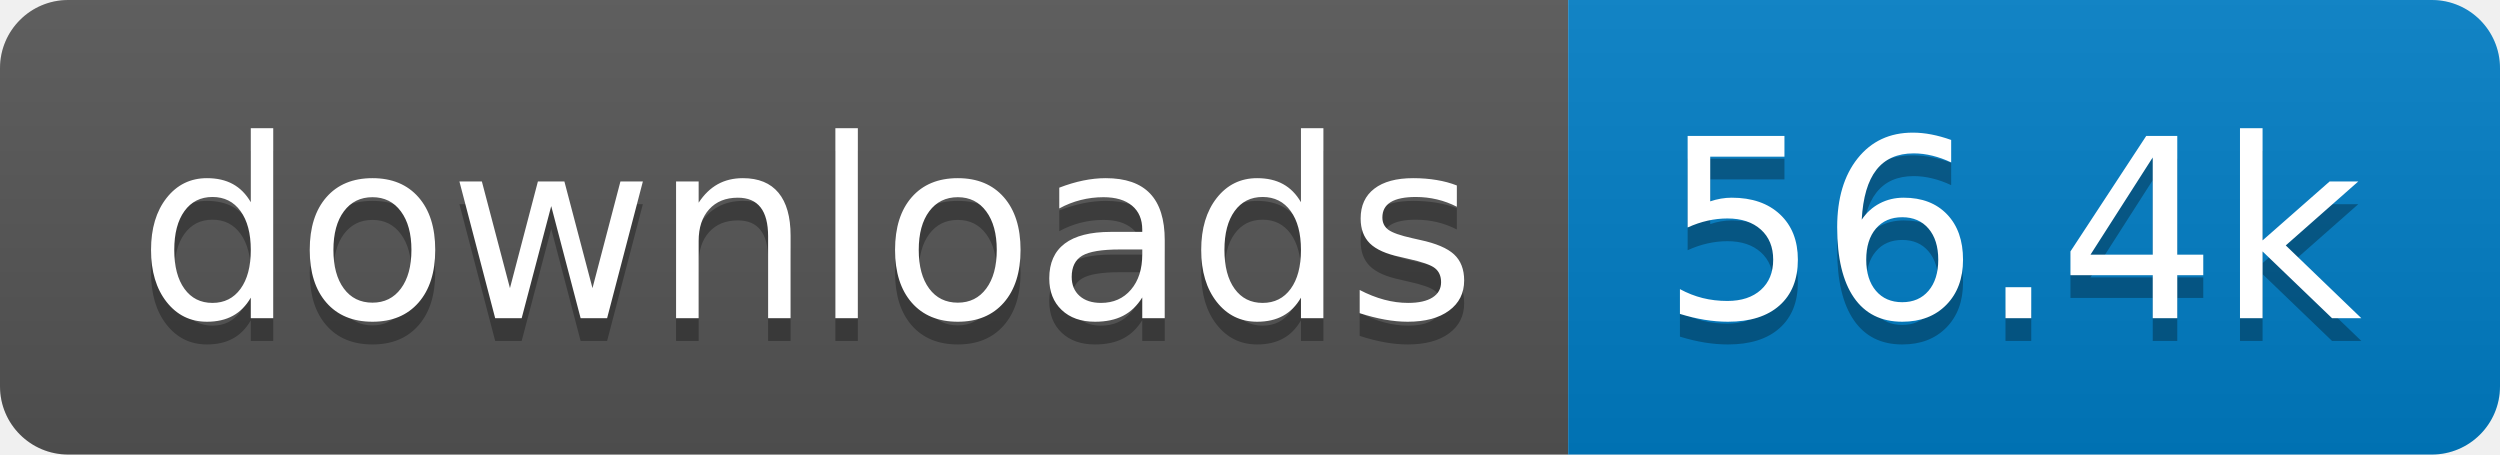
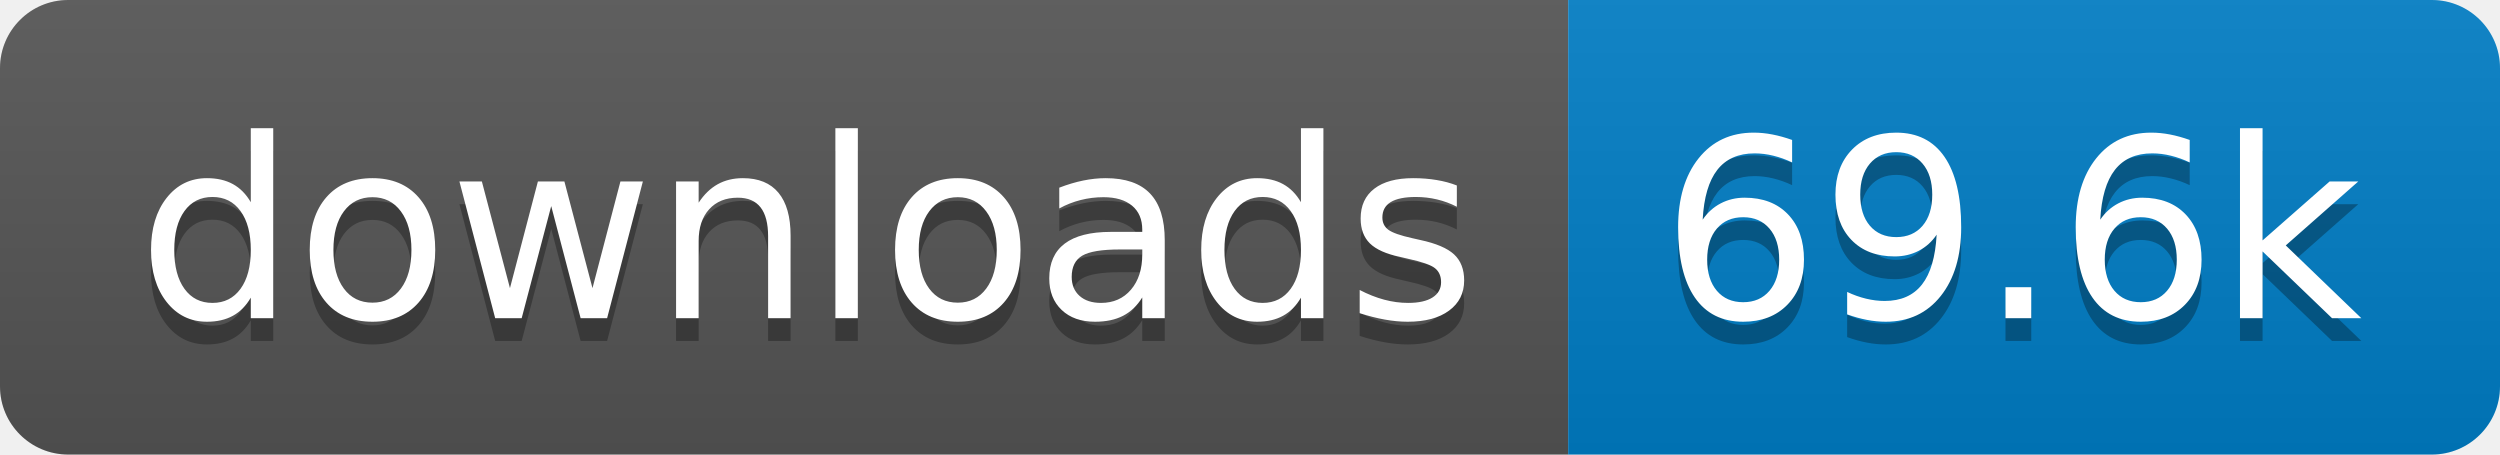
- <svg xmlns="http://www.w3.org/2000/svg" width="110" height="20" role="img" aria-label="downloads: 56.4k">
+ <svg xmlns="http://www.w3.org/2000/svg" width="110" height="20" role="img" aria-label="downloads: 69.6k">
  <linearGradient id="s" x2="0" y2="100%">
    <stop offset="0" stop-color="#bbb" stop-opacity=".1" />
    <stop offset="1" stop-opacity=".1" />
  </linearGradient>
  <clipPath id="r">
    <rect width="110" height="20" rx="3" fill="#fff" />
  </clipPath>
  <g clip-path="url(#r)">
    <rect width="69" height="20" fill="#555" />
    <rect x="69" width="41" height="20" fill="#007ec6" />
    <rect width="110" height="20" fill="url(#s)" />
  </g>
  <g fill="#fff" text-anchor="middle" font-family="Verdana,Geneva,DejaVu Sans,sans-serif" text-rendering="geometricPrecision" font-size="110">
    <text aria-hidden="true" x="355" y="150" fill="#010101" fill-opacity=".3" transform="scale(.1)" textLength="590">downloads</text>
    <text x="355" y="140" transform="scale(.1)" fill="#fff" textLength="590">downloads</text>
-     <text aria-hidden="true" x="885" y="150" fill="#010101" fill-opacity=".3" transform="scale(.1)" textLength="310">56.4k</text>
-     <text x="885" y="140" transform="scale(.1)" fill="#fff" textLength="310">56.4k</text>
+     <text aria-hidden="true" x="885" y="150" fill="#010101" fill-opacity=".3" transform="scale(.1)" textLength="310">69.6k</text>
+     <text x="885" y="140" transform="scale(.1)" fill="#fff" textLength="310">69.6k</text>
  </g>
</svg>
